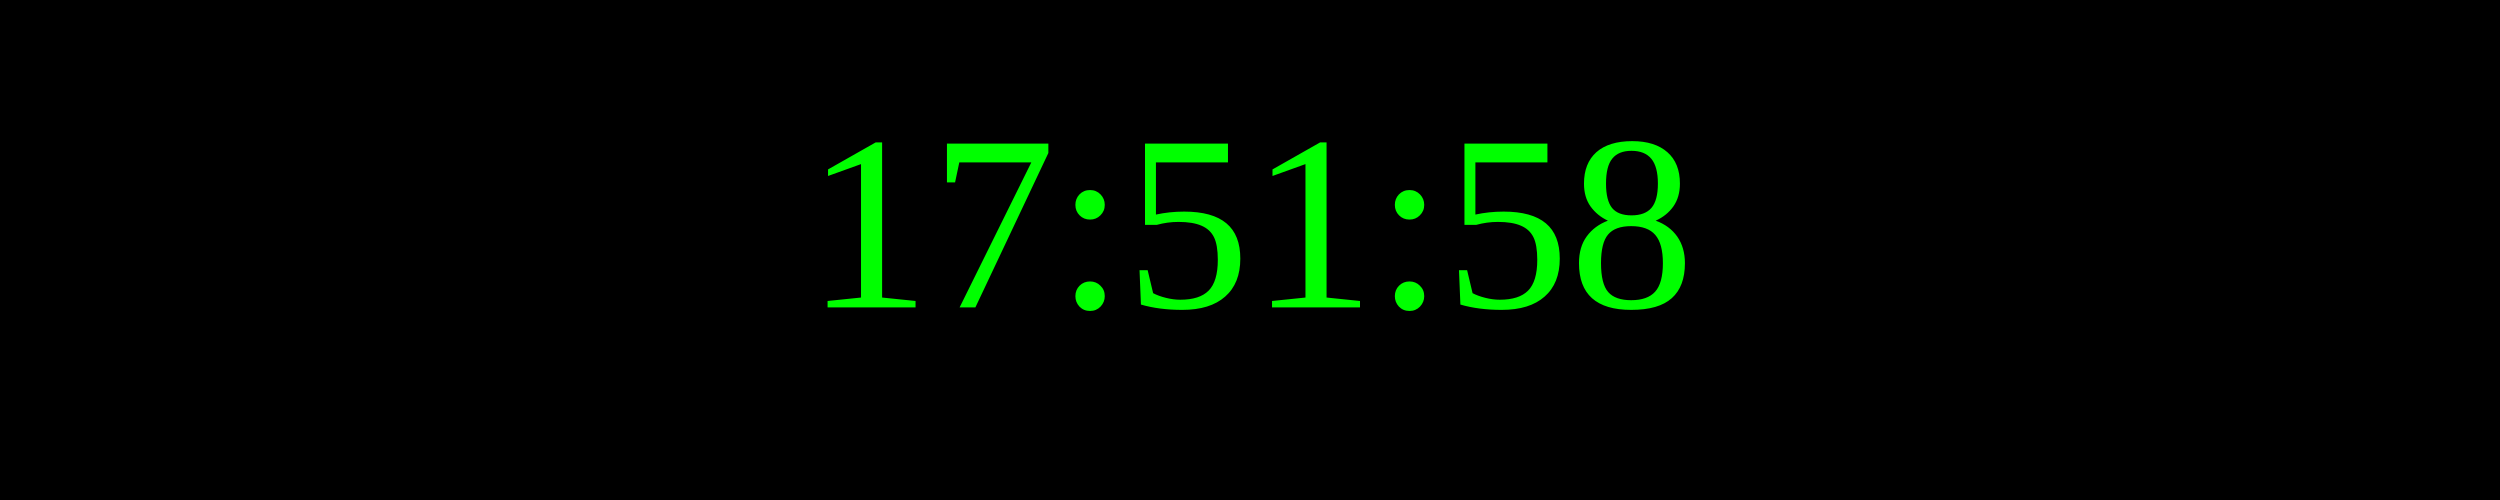
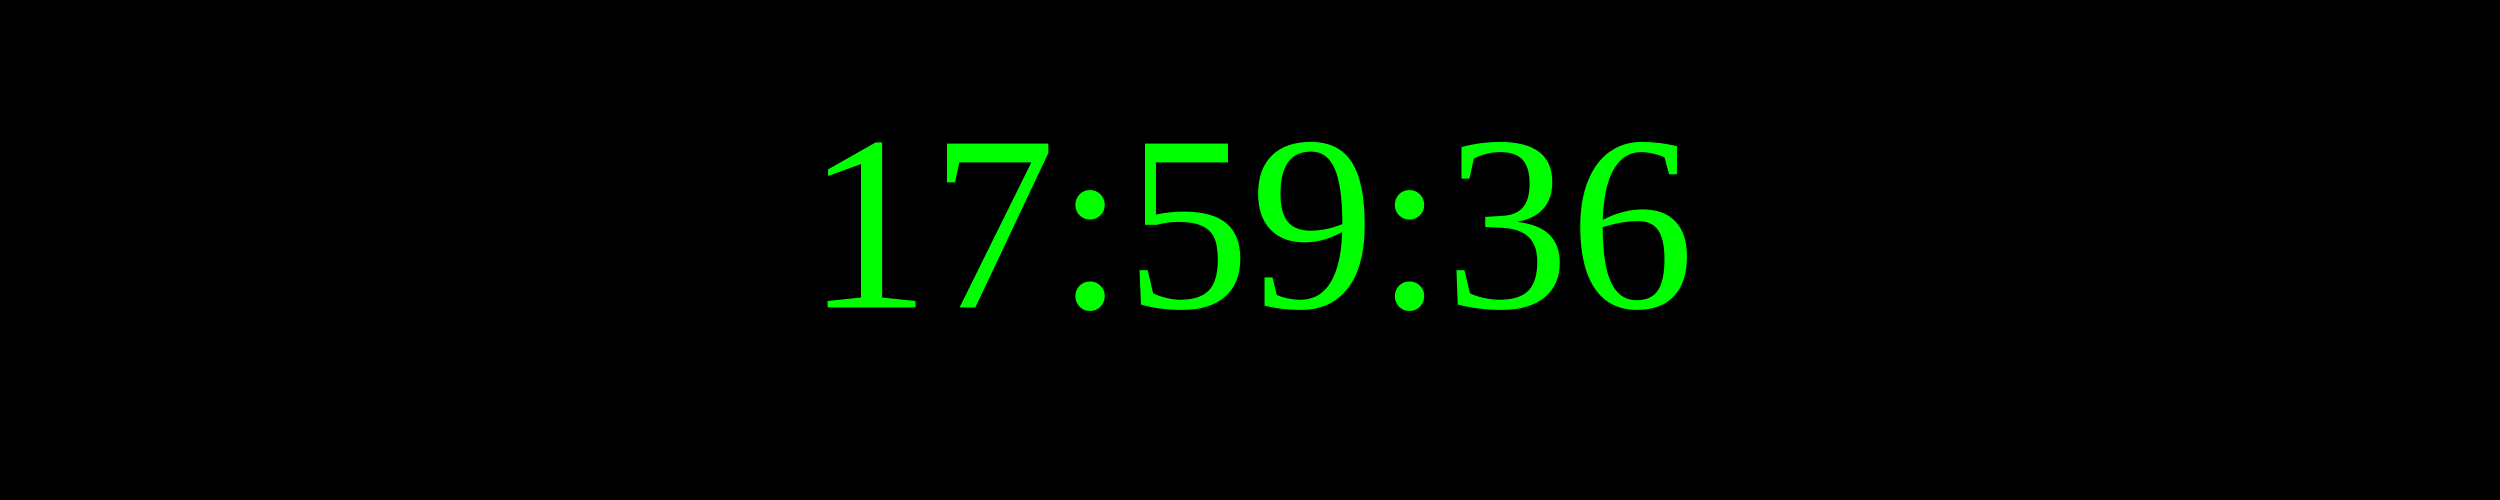
<svg xmlns="http://www.w3.org/2000/svg" width="250" height="50">
  <rect width="100%" height="100%" fill="black" />
  <text x="50%" y="50%" font-size="25" fill="lime" text-anchor="middle" dominant-baseline="middle">
- 17:51:58
+ 17:59:36
</text>
</svg>
